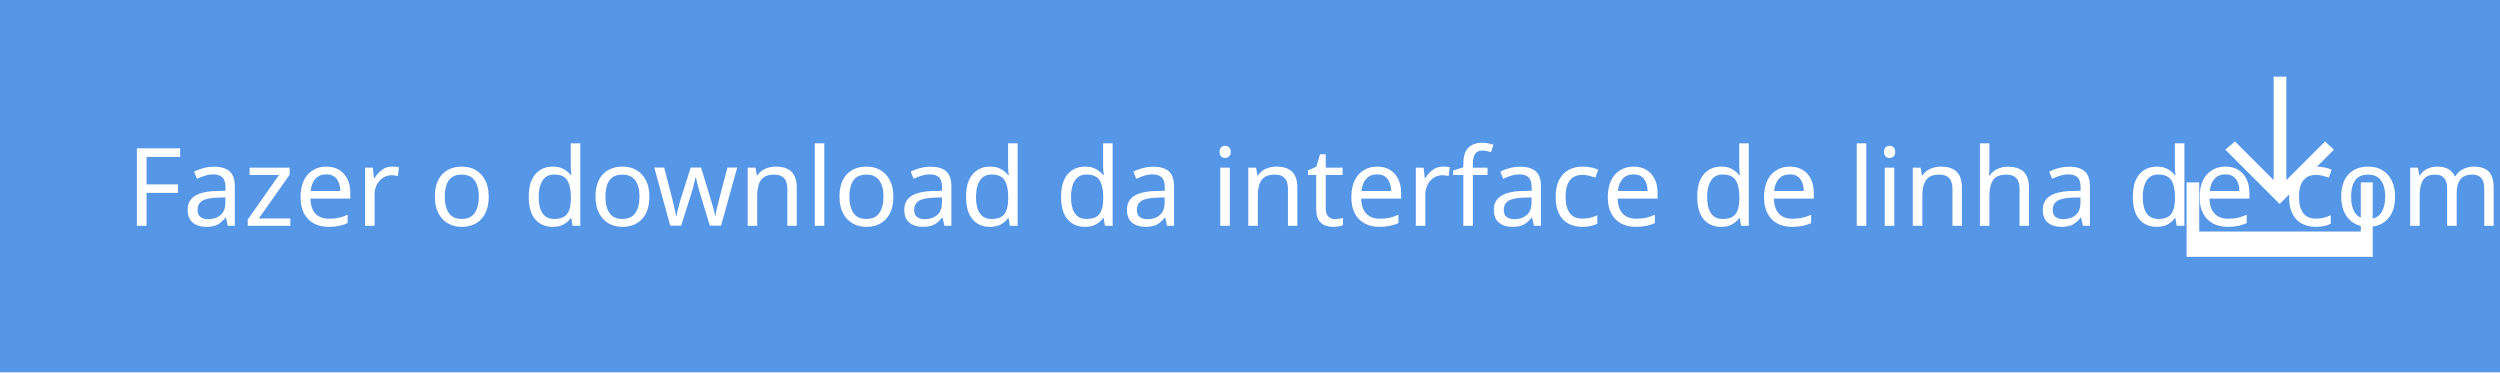
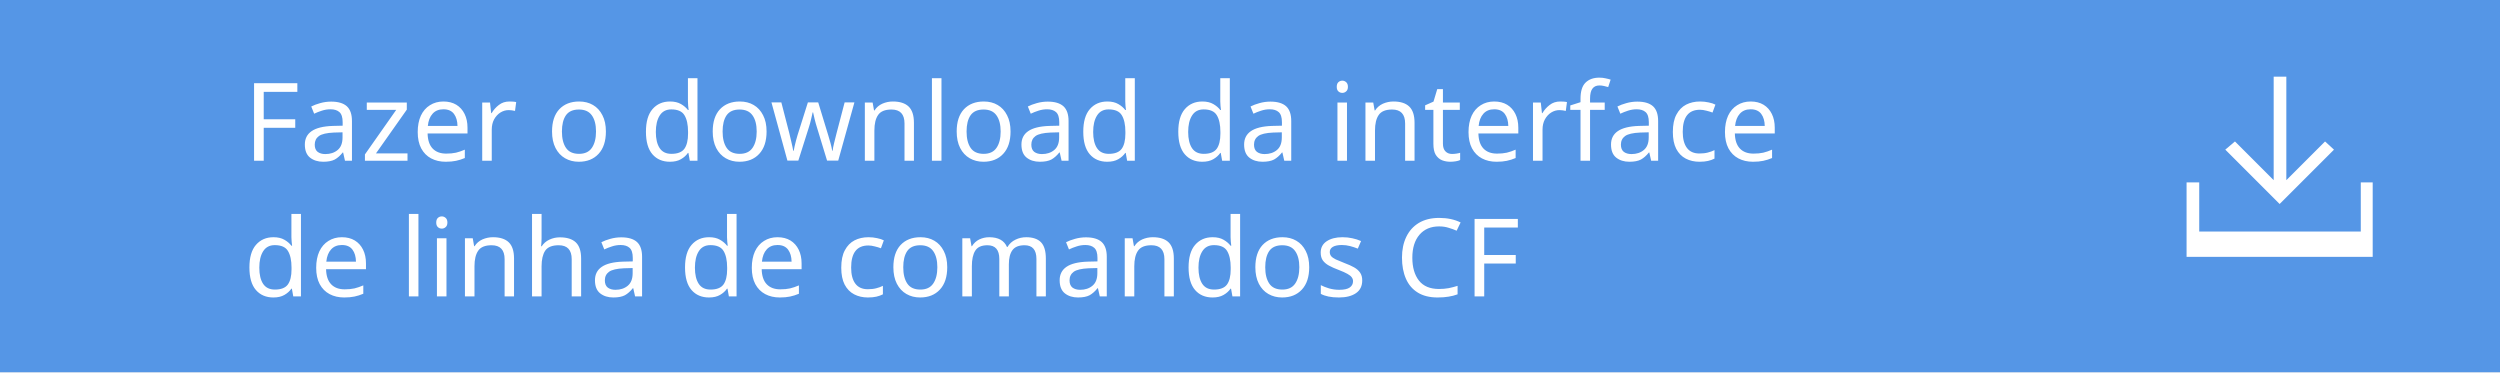
<svg xmlns="http://www.w3.org/2000/svg" version="1.1" id="Layer_1" x="0px" y="0px" width="335.8px" height="50px" viewBox="-159.9 -17 335.8 50" enable-background="new -159.9 -17 335.8 50" xml:space="preserve">
-   <rect x="-159.9" y="-17" fill="#5596E6" width="335.8" height="50" />
-   <text transform="matrix(1 0 0 1 -142.9348 13.3308)" fill="#FFFFFF" font-family="'HelvNeueBoldforIBM'" font-size="14.584">Fazer o download da interface de linha de comandos CF</text>
-   <g>
-     <polygon fill="#FFFFFF" points="153.6,3.1 152.4,2 147.2,7.2 147.2,-6.7 145.5,-6.7 145.5,7.2 140.3,2 139,3.1 146.3,10.4  " />
-     <polygon fill="#FFFFFF" points="157.2,7.5 157.2,14.1 135.5,14.1 135.5,7.5 133.8,7.5 133.8,14.1 133.8,17.5 135.5,17.5    157.2,17.5 158.8,17.5 158.8,14.1 158.8,7.5  " />
+   <defs id="defs15" />
+   <rect x="-159.9" y="-17" fill="#5596E6" width="335.8" height="50" id="rect3" />
+   <text font-size="14.584" id="text5" style="font-style:normal;font-variant:normal;font-weight:normal;font-stretch:normal;font-size:14.584px;line-height:125%;font-family:HelvNeueBoldforIBM;-inkscape-font-specification:'HelvNeueBoldforIBM, Normal';text-align:start;writing-mode:lr-tb;text-anchor:start;fill:#ffffff" x="-127.194" y="4.586">
+     <tspan id="tspan3347" x="-127.194" y="4.586">Fazer o download da interface </tspan>
+     <tspan id="tspan3349" x="-127.194" y="22.816">de linha de comandos CF</tspan>
+   </text>
+   <g id="g7">
+     <polygon fill="#FFFFFF" points="153.6,3.1 152.4,2 147.2,7.2 147.2,-6.7 145.5,-6.7 145.5,7.2 140.3,2 139,3.1 146.3,10.4  " id="polygon9" />
+     <polygon fill="#FFFFFF" points="157.2,7.5 157.2,14.1 135.5,14.1 135.5,7.5 133.8,7.5 133.8,14.1 133.8,17.5 135.5,17.5    157.2,17.5 158.8,17.5 158.8,14.1 158.8,7.5  " id="polygon11" />
  </g>
</svg>
